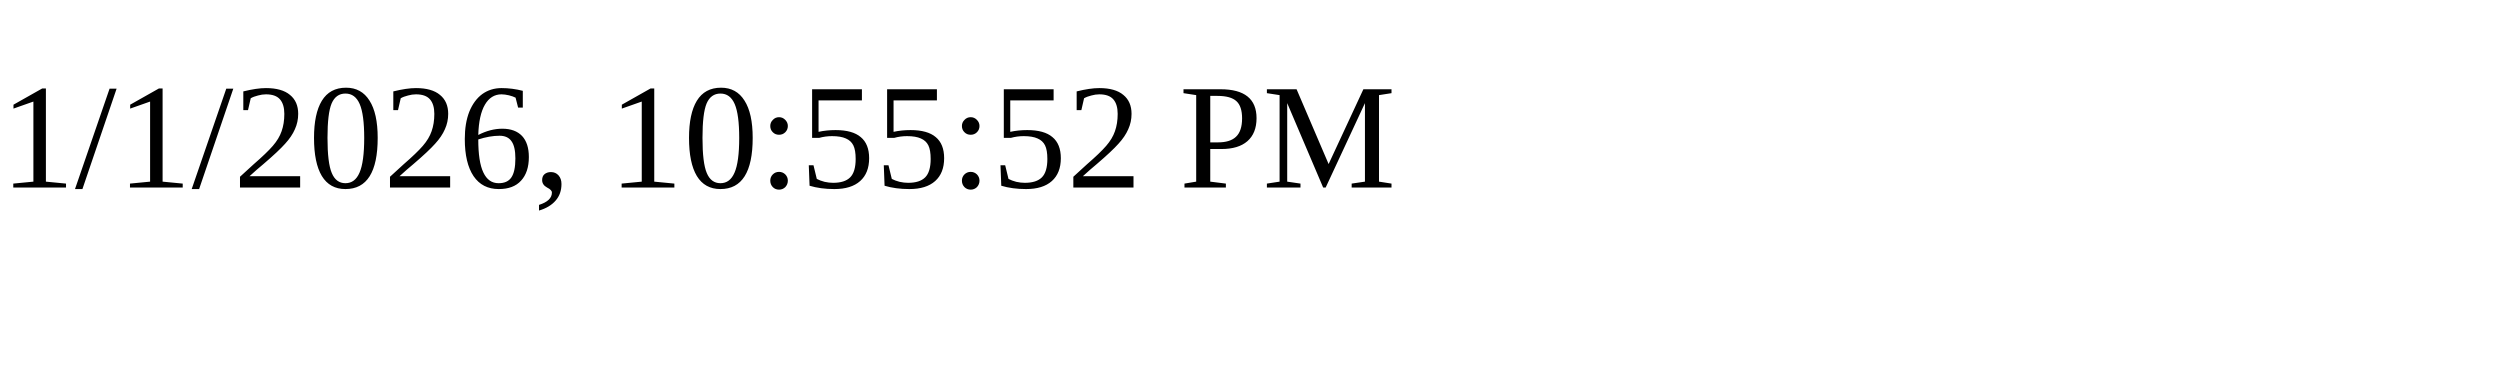
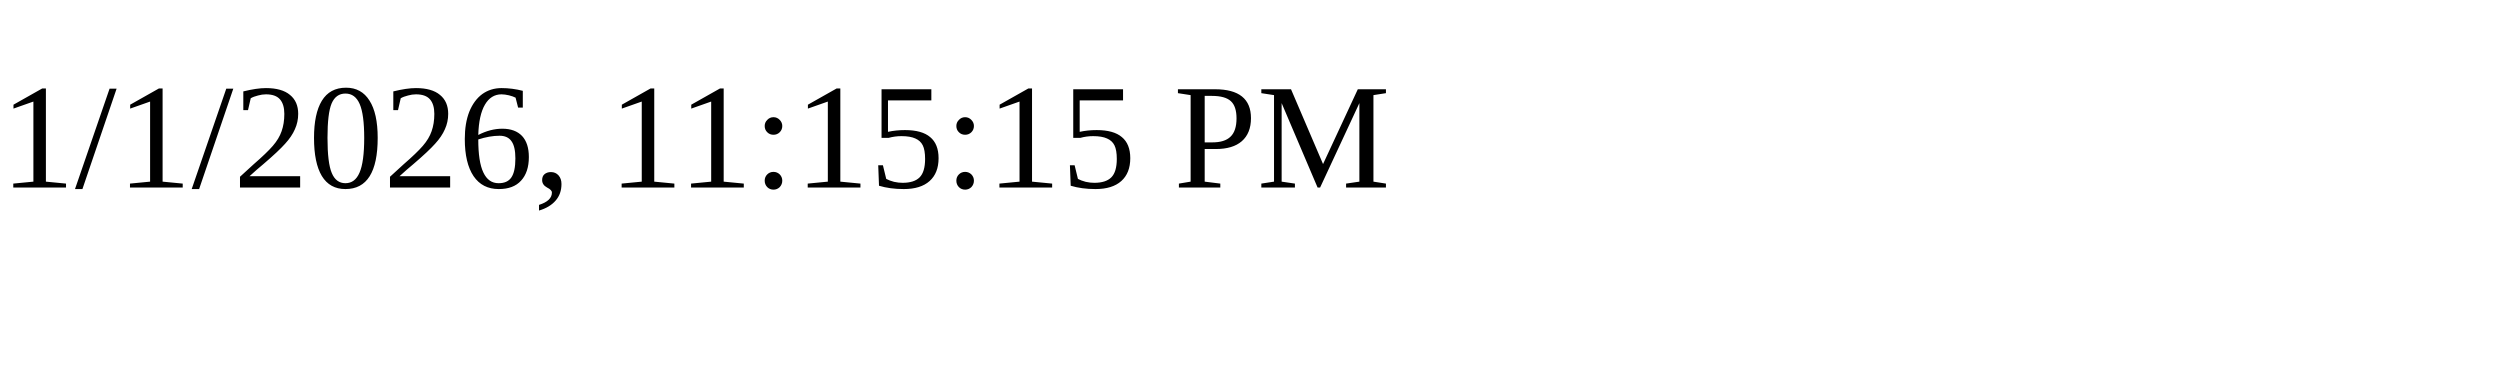
<svg xmlns="http://www.w3.org/2000/svg" height="30" width="200">
-   <text x="0" y="15">1/1/2026, 10:55:52 PM</text>
+   <text x="0" y="15">1/1/2026, 11:15:15 PM</text>
</svg>
